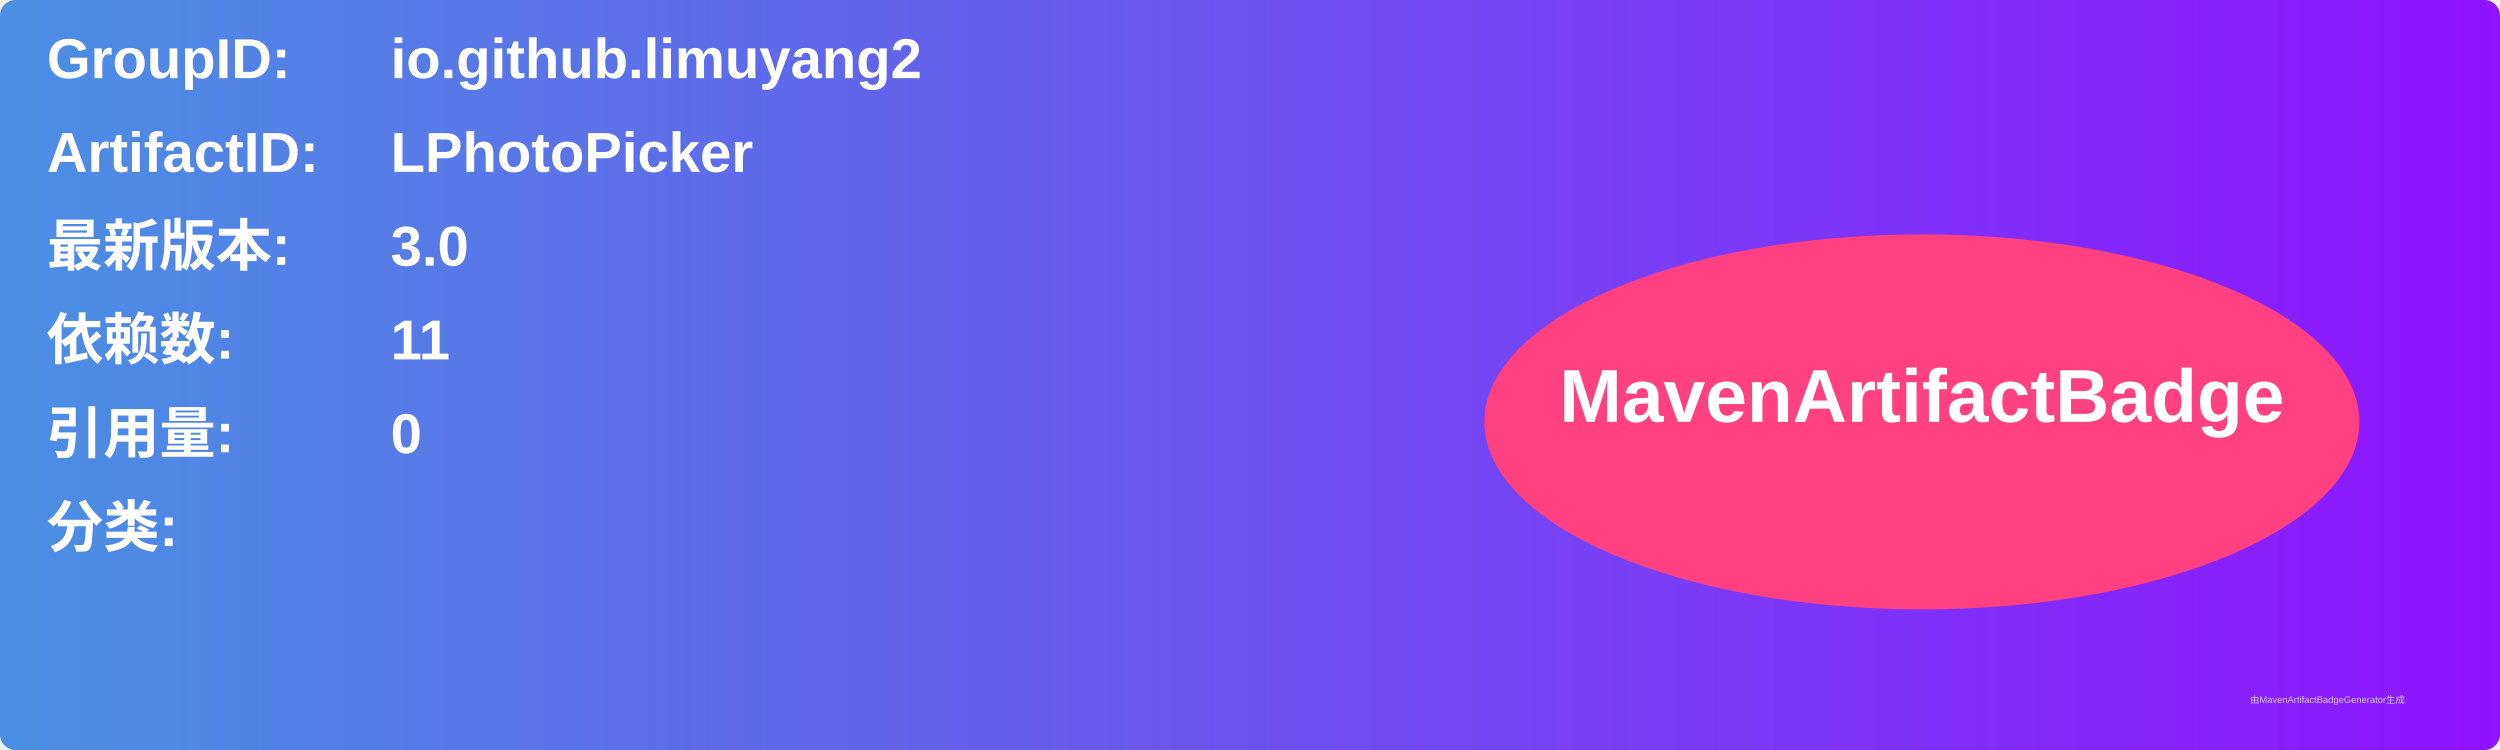
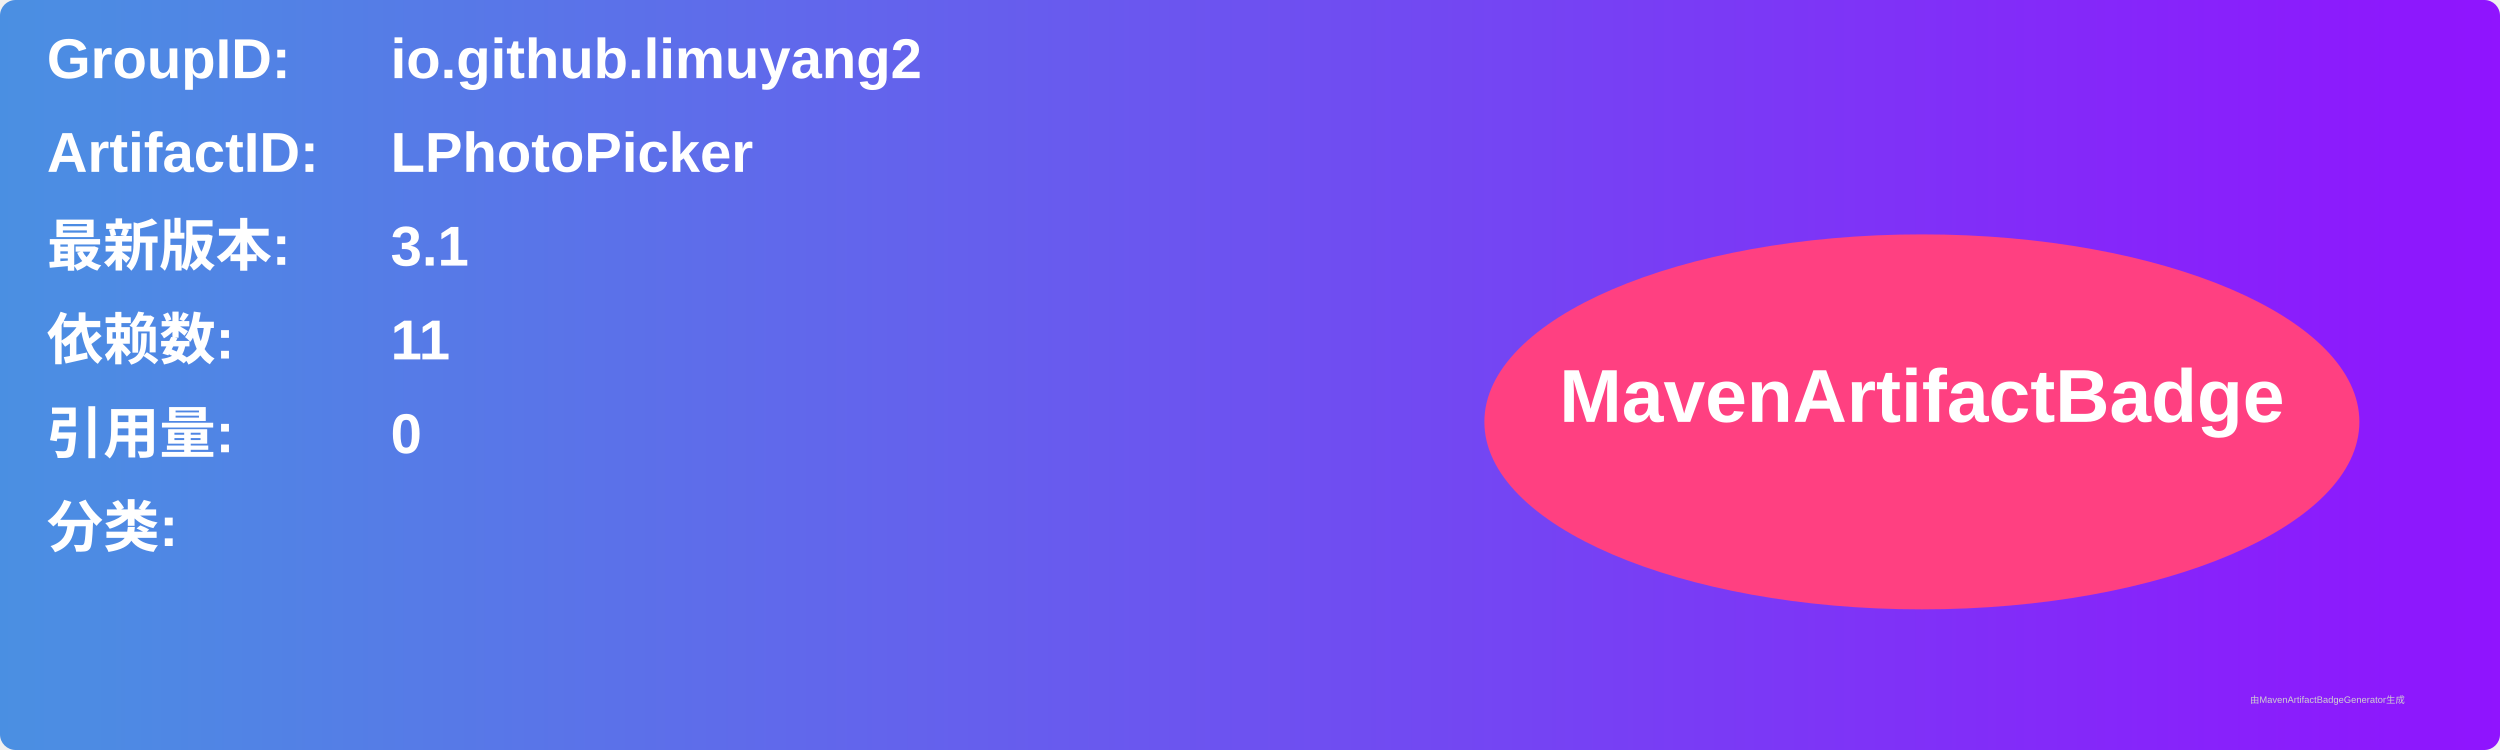
<svg xmlns="http://www.w3.org/2000/svg" width="800" height="240" viewBox="0 0 800 240">
  <linearGradient id="grad" x1="0%" y1="0%" x2="100%" y2="0%">
    <stop offset="0%" stop-color="#4a90e2" />
    <stop offset="100%" stop-color="#9013fe" />
  </linearGradient>
  <rect width="100%" height="100%" rx="5" ry="5" fill="url(#grad)" />
  <g transform="translate(15, 15)">
    <text x="0" y="10" font-family="Arial" font-size="18" fill="white" font-weight="bold" width="260">GroupID:</text>
    <text x="110" y="10" font-family="Arial" font-size="18" fill="white" font-weight="bold" width="460">io.github.limuyang2</text>
    <text x="0" y="40" font-family="Arial" font-size="18" fill="white" font-weight="bold" width="260">ArtifactID:</text>
    <text x="110" y="40" font-family="Arial" font-size="18" fill="white" font-weight="bold" width="460">LPhotoPicker</text>
    <text x="0" y="70" font-family="Arial" font-size="18" fill="white" font-weight="bold">最新版本:</text>
    <text x="110" y="70" font-family="Arial" font-size="18" fill="white" font-weight="bold">
-       <tspan font-weight="bold">3.0</tspan>
+       <tspan font-weight="bold">3.1</tspan>
    </text>
    <text x="0" y="100" font-family="Arial" font-size="18" fill="white" font-weight="bold">依赖数: </text>
    <text x="110" y="100" font-family="Arial" font-size="18" fill="white">
      <tspan font-weight="bold">11</tspan>
    </text>
    <text x="0" y="130" font-family="Arial" font-size="18" fill="white" font-weight="bold">引用量: </text>
    <text x="110" y="130" font-family="Arial" font-size="18" fill="white">
      <tspan font-weight="bold">0</tspan>
    </text>
    <text x="0" y="160" font-family="Arial" font-size="18" fill="white" font-weight="bold">分类:</text>
    <text x="10" y="190" font-family="Arial" font-size="10" fill="white">
      <tspan font-weight="bold" />
    </text>
    <ellipse cx="600" cy="120" rx="140" ry="60" fill="#ff4081" />
    <text x="600" y="120" text-anchor="middle" font-family="Arial" font-size="24" fill="white" font-weight="bold">MavenArtifactBadge</text>
  </g>
  <text x="720" y="225" font-family="Arial" font-size="3" fill="#d0d0d0">由MavenArtifactBadgeGenerator生成</text>
</svg>
